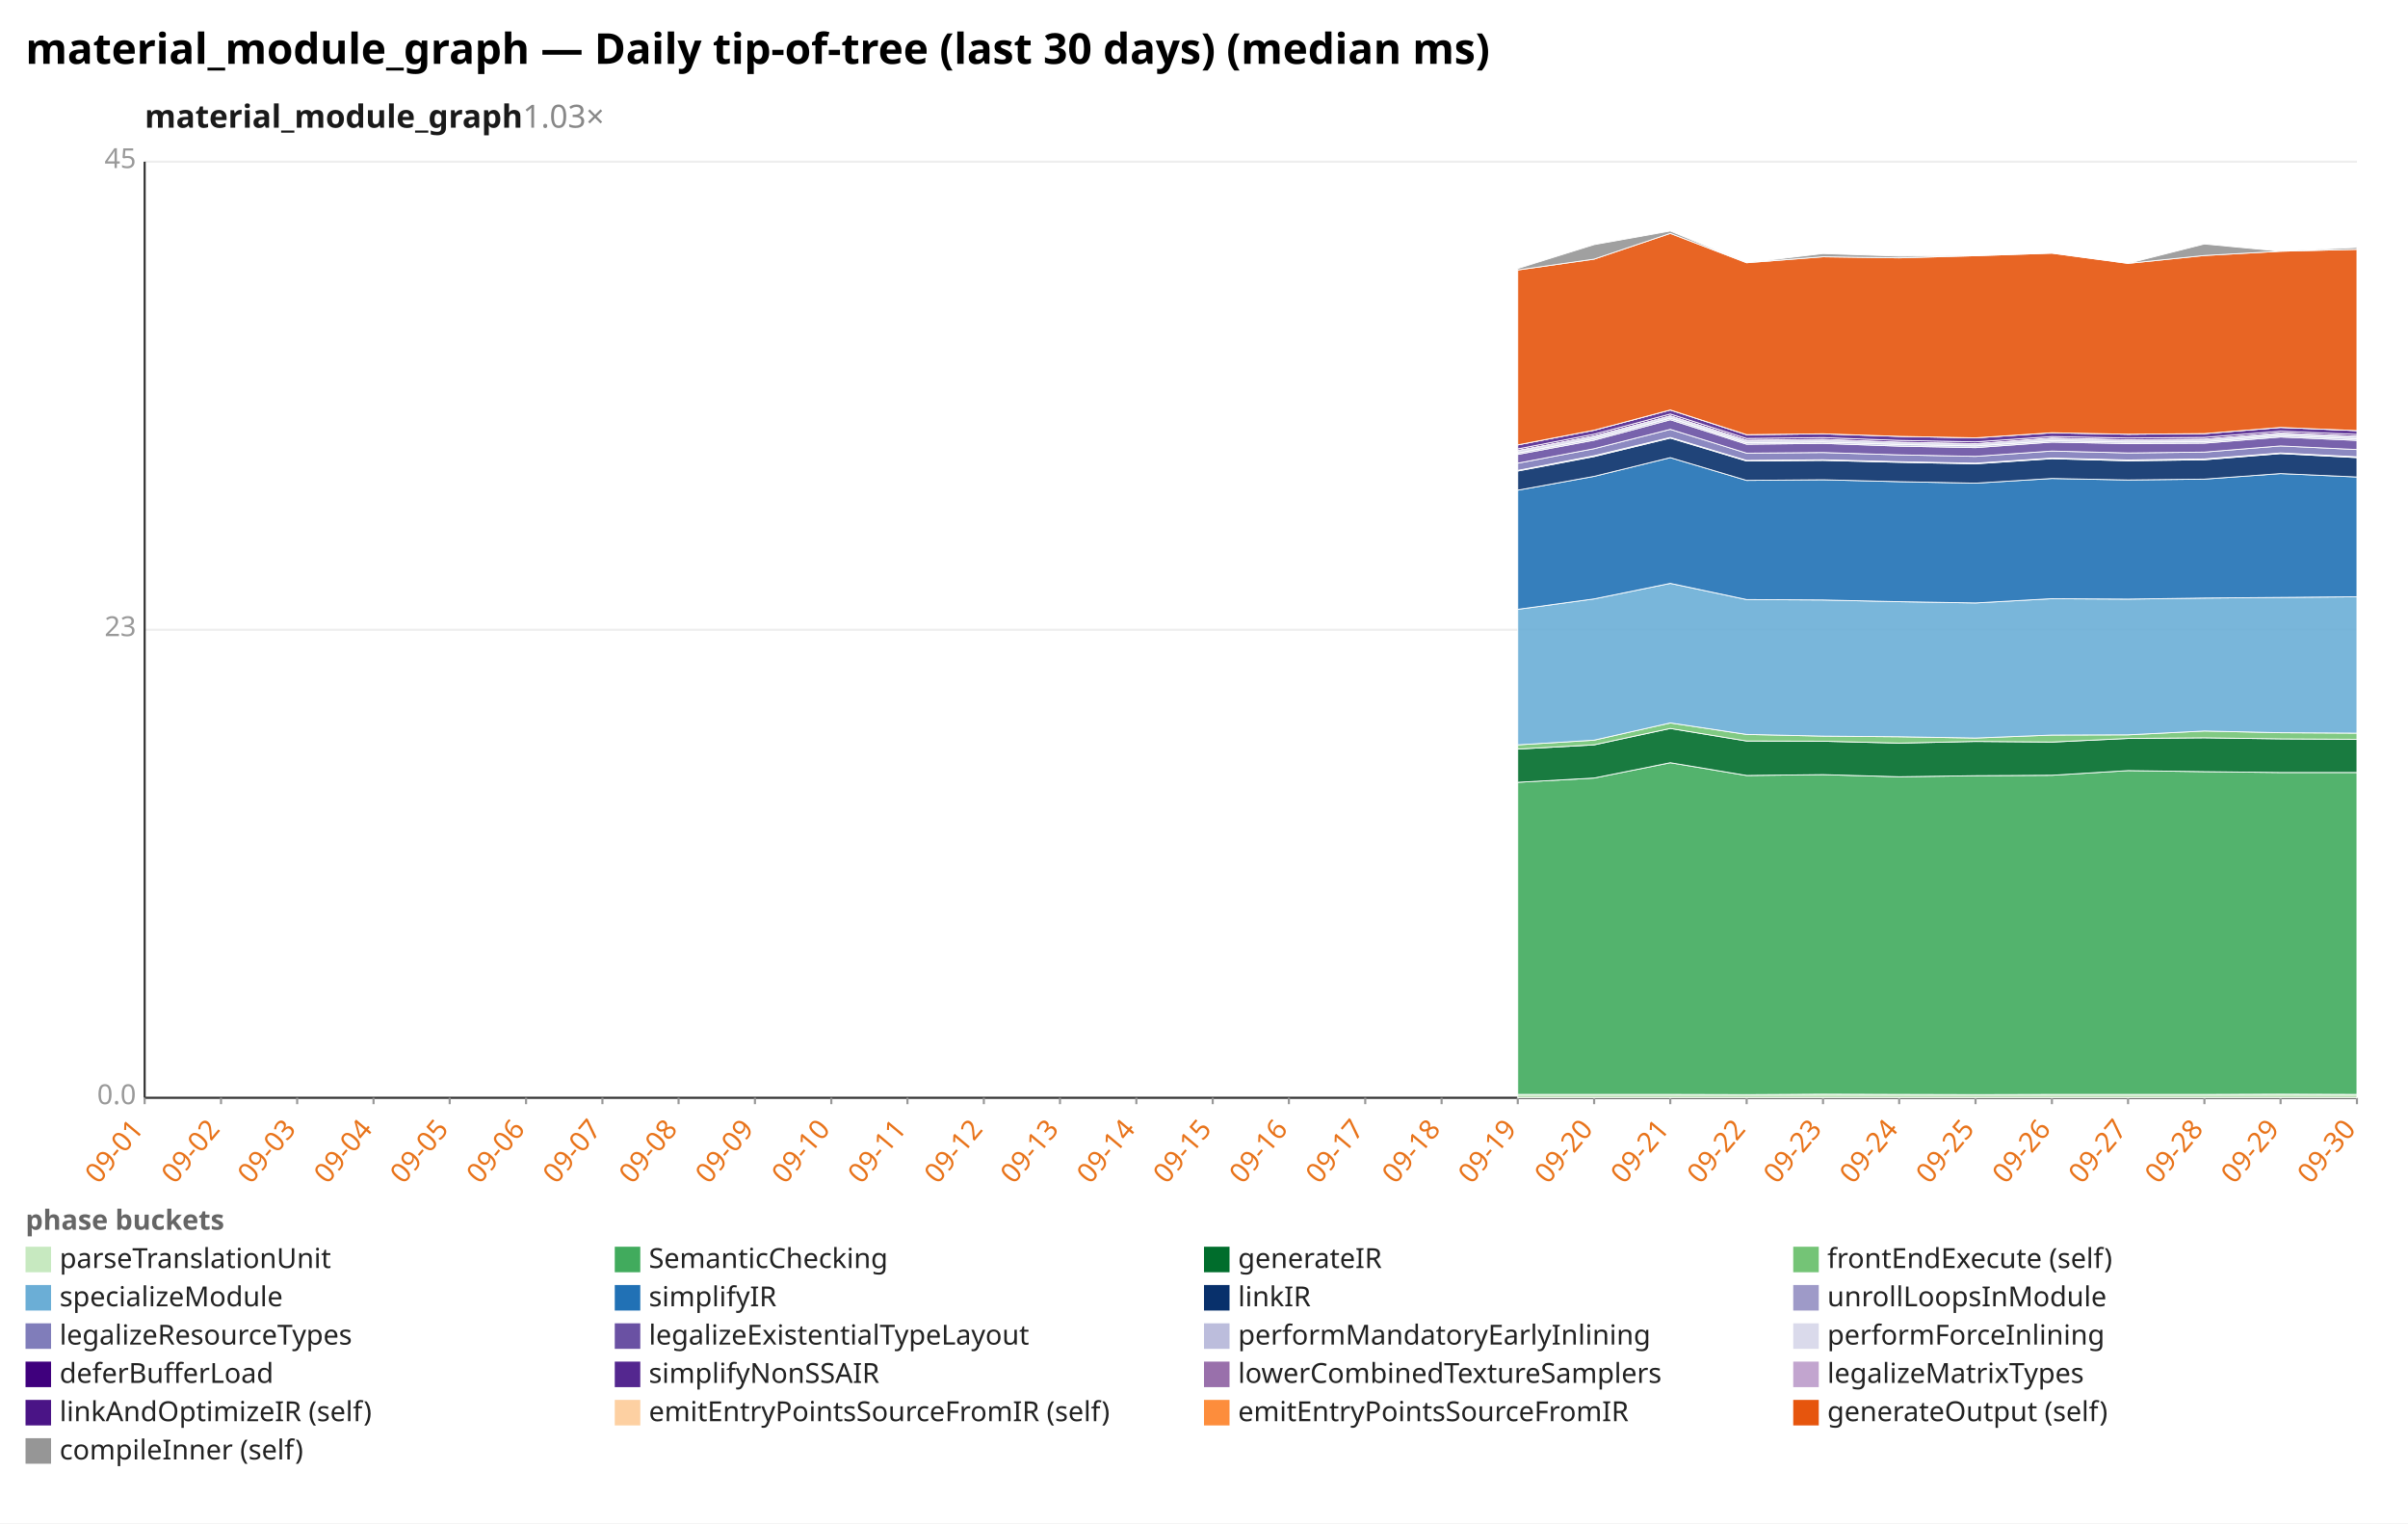
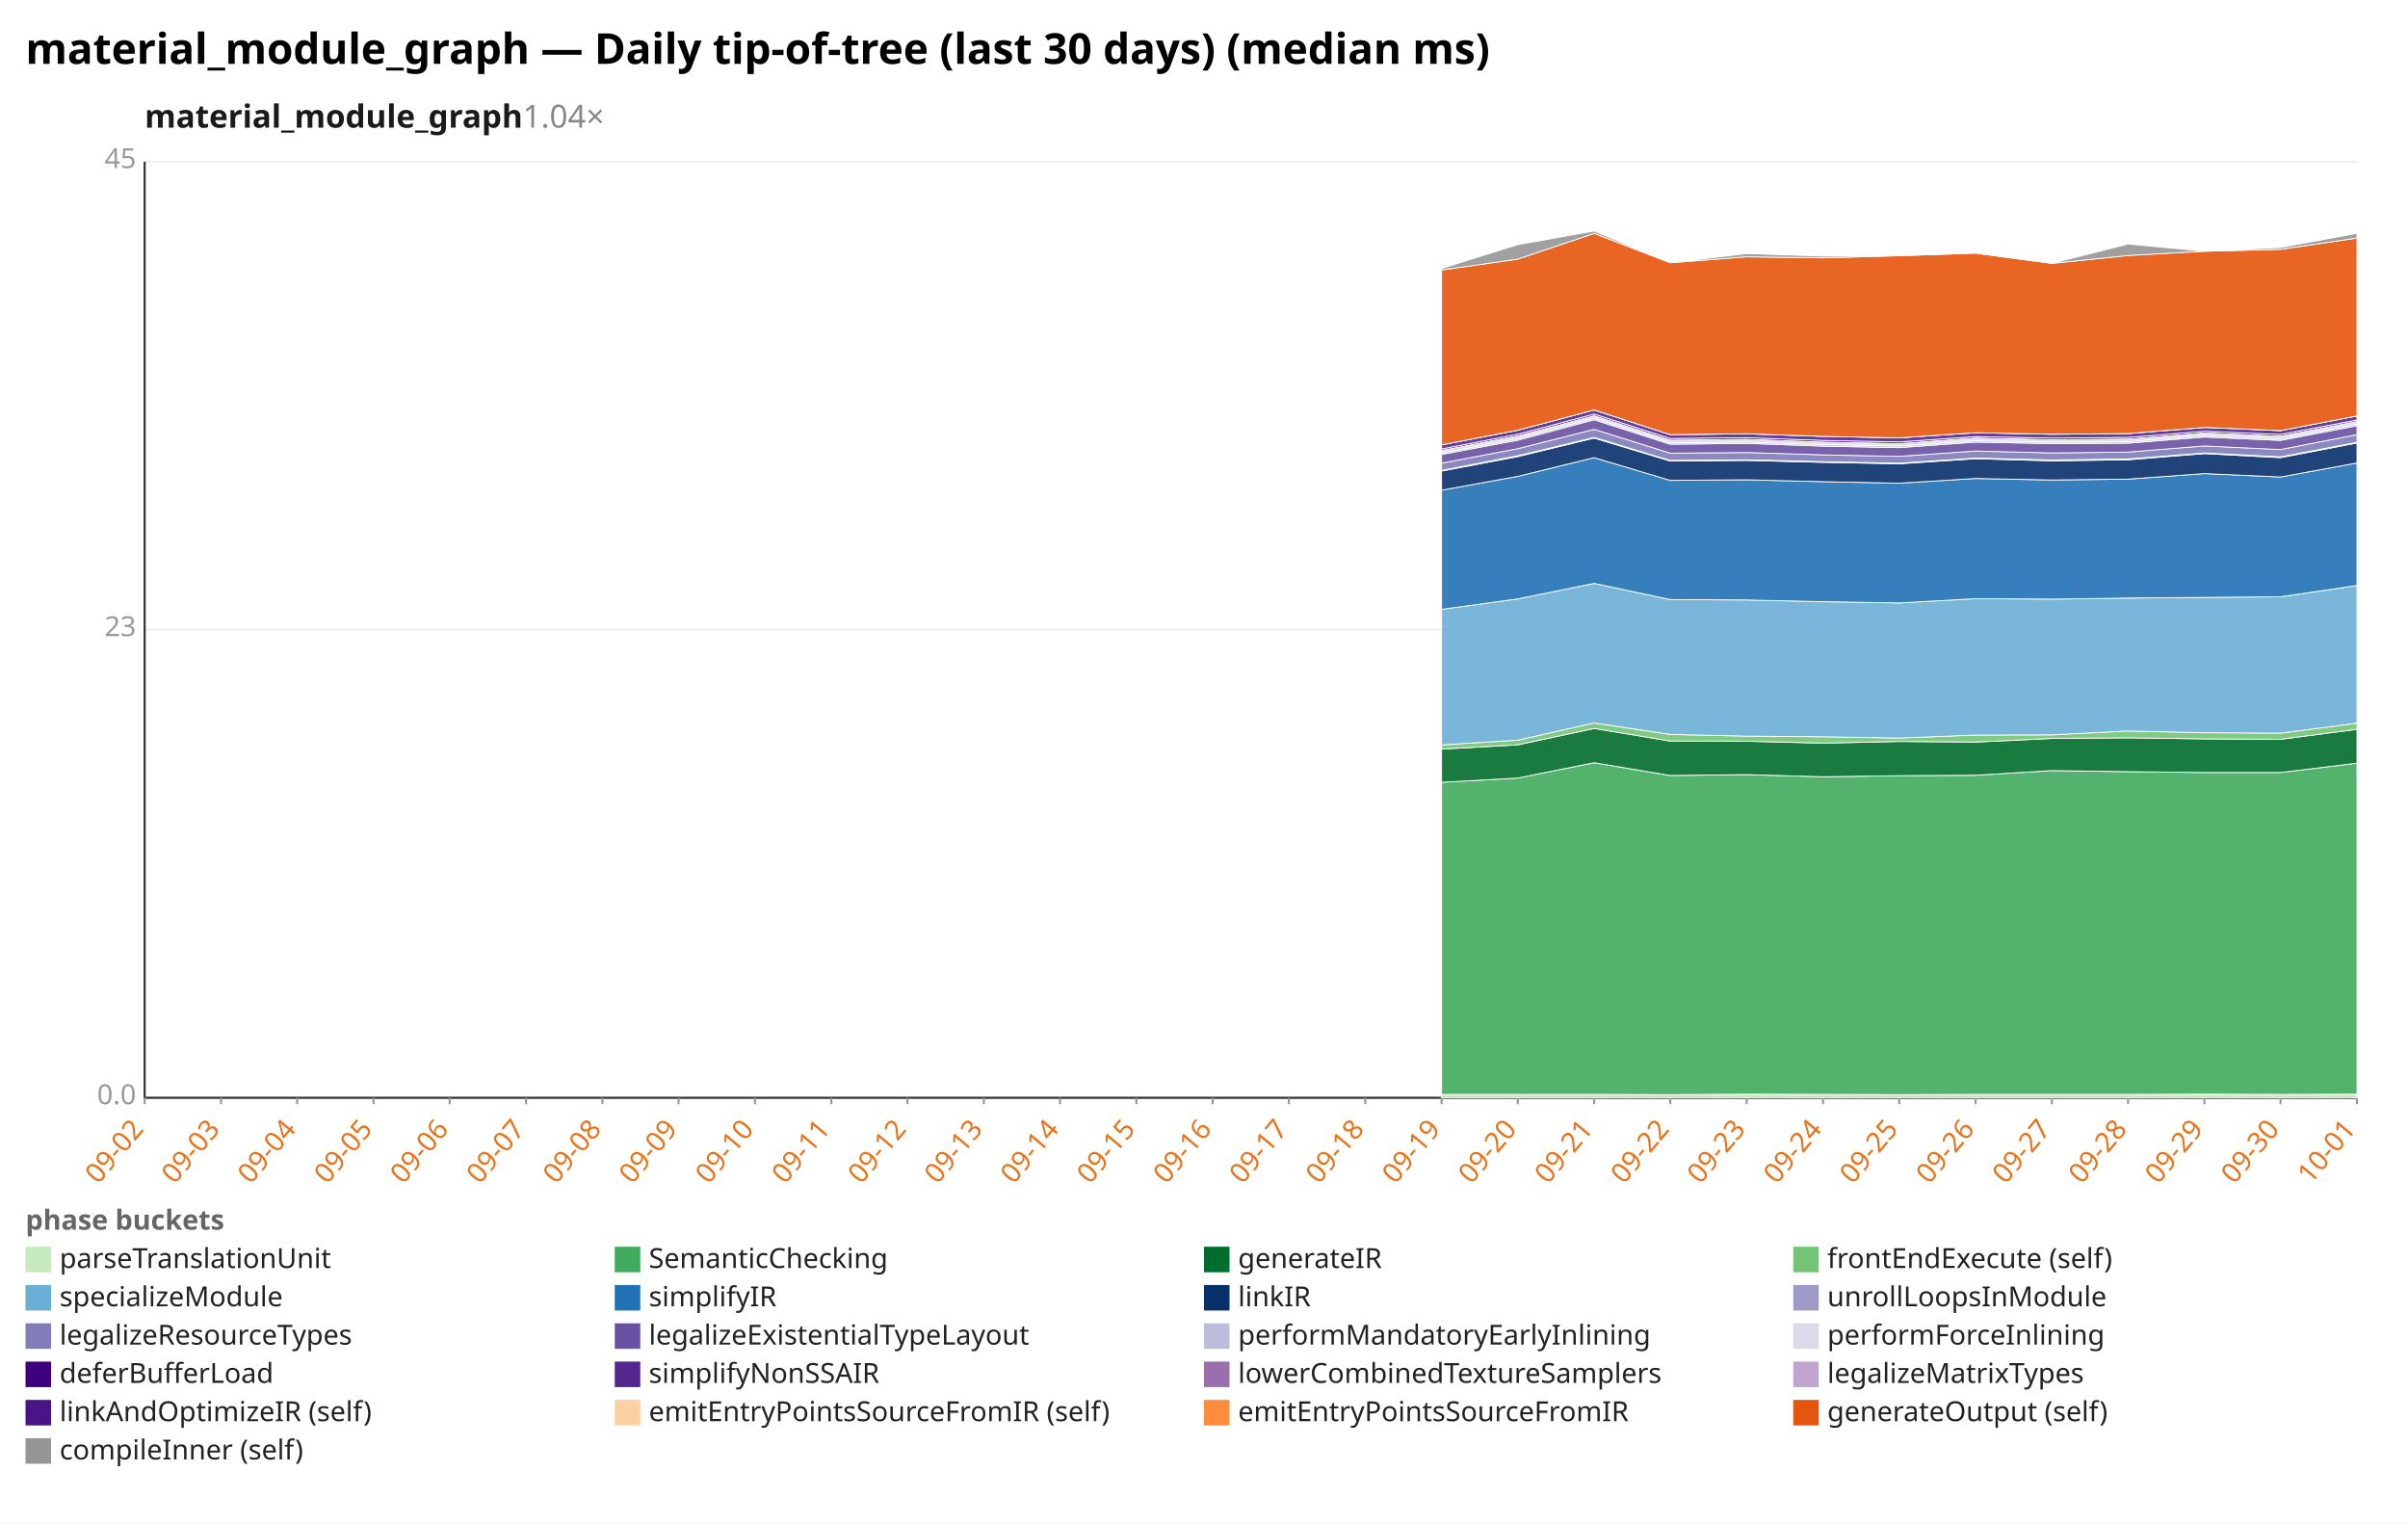
<svg xmlns="http://www.w3.org/2000/svg" width="1132" height="716" viewBox="0 0 1132 716" preserveAspectRatio="xMidYMid meet" font-family="sans-serif" font-size="13">
  <rect width="1132" height="716" fill="white" />
  <text x="12" y="30" font-size="20" font-weight="bold">material_module_graph — Daily tip-of-tree (last 30 days) (median ms)</text>
-   <text x="68" y="60" font-size="15" font-weight="600" fill="#1a1a1a">material_module_graph<tspan fill="#888" font-weight="400" text-decoration="none">  1.03×</tspan>
+   <text x="68" y="60" font-size="15" font-weight="600" fill="#1a1a1a">material_module_graph<tspan fill="#888" font-weight="400" text-decoration="none">  1.04×</tspan>
  </text>
  <line x1="68.0" y1="516.0" x2="1108.0" y2="516.0" stroke="#eee" />
  <text x="64.0" y="519.0" text-anchor="end" fill="#999">0.0</text>
  <line x1="68.0" y1="296.0" x2="1108.0" y2="296.0" stroke="#eee" />
  <text x="64.0" y="299.0" text-anchor="end" fill="#999">23</text>
  <line x1="68.0" y1="76.0" x2="1108.0" y2="76.0" stroke="#eee" />
  <text x="64.0" y="79.0" text-anchor="end" fill="#999">45</text>
  <line x1="68.0" y1="76.0" x2="68.0" y2="516.0" stroke="#333" />
  <line x1="68.0" y1="516.0" x2="1108.0" y2="516.0" stroke="#333" />
  <line x1="68.0" y1="516.0" x2="68.0" y2="519.0" stroke="#999" />
-   <text x="68.0" y="531.0" text-anchor="end" fill="#e8731a" transform="rotate(-50 68.0 531.0)">09-01</text>
+   <text x="68.0" y="531.0" text-anchor="end" fill="#e8731a" transform="rotate(-50 68.0 531.0)">09-02</text>
  <line x1="103.9" y1="516.0" x2="103.9" y2="519.0" stroke="#999" />
-   <text x="103.9" y="531.0" text-anchor="end" fill="#e8731a" transform="rotate(-50 103.9 531.0)">09-02</text>
+   <text x="103.9" y="531.0" text-anchor="end" fill="#e8731a" transform="rotate(-50 103.9 531.0)">09-03</text>
  <line x1="139.7" y1="516.0" x2="139.7" y2="519.0" stroke="#999" />
-   <text x="139.7" y="531.0" text-anchor="end" fill="#e8731a" transform="rotate(-50 139.7 531.0)">09-03</text>
+   <text x="139.7" y="531.0" text-anchor="end" fill="#e8731a" transform="rotate(-50 139.7 531.0)">09-04</text>
  <line x1="175.6" y1="516.0" x2="175.6" y2="519.0" stroke="#999" />
-   <text x="175.6" y="531.0" text-anchor="end" fill="#e8731a" transform="rotate(-50 175.6 531.0)">09-04</text>
+   <text x="175.6" y="531.0" text-anchor="end" fill="#e8731a" transform="rotate(-50 175.6 531.0)">09-05</text>
  <line x1="211.4" y1="516.0" x2="211.4" y2="519.0" stroke="#999" />
-   <text x="211.4" y="531.0" text-anchor="end" fill="#e8731a" transform="rotate(-50 211.4 531.0)">09-05</text>
+   <text x="211.4" y="531.0" text-anchor="end" fill="#e8731a" transform="rotate(-50 211.4 531.0)">09-06</text>
  <line x1="247.3" y1="516.0" x2="247.3" y2="519.0" stroke="#999" />
-   <text x="247.3" y="531.0" text-anchor="end" fill="#e8731a" transform="rotate(-50 247.3 531.0)">09-06</text>
+   <text x="247.3" y="531.0" text-anchor="end" fill="#e8731a" transform="rotate(-50 247.3 531.0)">09-07</text>
  <line x1="283.2" y1="516.0" x2="283.2" y2="519.0" stroke="#999" />
-   <text x="283.2" y="531.0" text-anchor="end" fill="#e8731a" transform="rotate(-50 283.2 531.0)">09-07</text>
+   <text x="283.2" y="531.0" text-anchor="end" fill="#e8731a" transform="rotate(-50 283.2 531.0)">09-08</text>
  <line x1="319.0" y1="516.0" x2="319.0" y2="519.0" stroke="#999" />
-   <text x="319.0" y="531.0" text-anchor="end" fill="#e8731a" transform="rotate(-50 319.0 531.0)">09-08</text>
+   <text x="319.0" y="531.0" text-anchor="end" fill="#e8731a" transform="rotate(-50 319.0 531.0)">09-09</text>
  <line x1="354.9" y1="516.0" x2="354.9" y2="519.0" stroke="#999" />
-   <text x="354.9" y="531.0" text-anchor="end" fill="#e8731a" transform="rotate(-50 354.9 531.0)">09-09</text>
+   <text x="354.9" y="531.0" text-anchor="end" fill="#e8731a" transform="rotate(-50 354.9 531.0)">09-10</text>
  <line x1="390.8" y1="516.0" x2="390.8" y2="519.0" stroke="#999" />
-   <text x="390.8" y="531.0" text-anchor="end" fill="#e8731a" transform="rotate(-50 390.8 531.0)">09-10</text>
+   <text x="390.8" y="531.0" text-anchor="end" fill="#e8731a" transform="rotate(-50 390.8 531.0)">09-11</text>
  <line x1="426.6" y1="516.0" x2="426.6" y2="519.0" stroke="#999" />
-   <text x="426.6" y="531.0" text-anchor="end" fill="#e8731a" transform="rotate(-50 426.6 531.0)">09-11</text>
+   <text x="426.6" y="531.0" text-anchor="end" fill="#e8731a" transform="rotate(-50 426.6 531.0)">09-12</text>
  <line x1="462.5" y1="516.0" x2="462.5" y2="519.0" stroke="#999" />
-   <text x="462.5" y="531.0" text-anchor="end" fill="#e8731a" transform="rotate(-50 462.5 531.0)">09-12</text>
+   <text x="462.5" y="531.0" text-anchor="end" fill="#e8731a" transform="rotate(-50 462.5 531.0)">09-13</text>
  <line x1="498.3" y1="516.0" x2="498.3" y2="519.0" stroke="#999" />
-   <text x="498.3" y="531.0" text-anchor="end" fill="#e8731a" transform="rotate(-50 498.3 531.0)">09-13</text>
+   <text x="498.3" y="531.0" text-anchor="end" fill="#e8731a" transform="rotate(-50 498.3 531.0)">09-14</text>
  <line x1="534.2" y1="516.0" x2="534.2" y2="519.0" stroke="#999" />
-   <text x="534.2" y="531.0" text-anchor="end" fill="#e8731a" transform="rotate(-50 534.2 531.0)">09-14</text>
+   <text x="534.2" y="531.0" text-anchor="end" fill="#e8731a" transform="rotate(-50 534.2 531.0)">09-15</text>
  <line x1="570.1" y1="516.0" x2="570.1" y2="519.0" stroke="#999" />
-   <text x="570.1" y="531.0" text-anchor="end" fill="#e8731a" transform="rotate(-50 570.1 531.0)">09-15</text>
+   <text x="570.1" y="531.0" text-anchor="end" fill="#e8731a" transform="rotate(-50 570.1 531.0)">09-16</text>
  <line x1="605.9" y1="516.0" x2="605.9" y2="519.0" stroke="#999" />
-   <text x="605.9" y="531.0" text-anchor="end" fill="#e8731a" transform="rotate(-50 605.9 531.0)">09-16</text>
+   <text x="605.9" y="531.0" text-anchor="end" fill="#e8731a" transform="rotate(-50 605.9 531.0)">09-17</text>
  <line x1="641.8" y1="516.0" x2="641.8" y2="519.0" stroke="#999" />
-   <text x="641.8" y="531.0" text-anchor="end" fill="#e8731a" transform="rotate(-50 641.8 531.0)">09-17</text>
+   <text x="641.8" y="531.0" text-anchor="end" fill="#e8731a" transform="rotate(-50 641.8 531.0)">09-18</text>
  <line x1="677.7" y1="516.0" x2="677.7" y2="519.0" stroke="#999" />
-   <text x="677.7" y="531.0" text-anchor="end" fill="#e8731a" transform="rotate(-50 677.7 531.0)">09-18</text>
+   <text x="677.7" y="531.0" text-anchor="end" fill="#e8731a" transform="rotate(-50 677.7 531.0)">09-19</text>
  <line x1="713.5" y1="516.0" x2="713.5" y2="519.0" stroke="#999" />
-   <text x="713.5" y="531.0" text-anchor="end" fill="#e8731a" transform="rotate(-50 713.5 531.0)">09-19</text>
+   <text x="713.5" y="531.0" text-anchor="end" fill="#e8731a" transform="rotate(-50 713.5 531.0)">09-20</text>
  <line x1="749.4" y1="516.0" x2="749.4" y2="519.0" stroke="#999" />
-   <text x="749.4" y="531.0" text-anchor="end" fill="#e8731a" transform="rotate(-50 749.4 531.0)">09-20</text>
+   <text x="749.4" y="531.0" text-anchor="end" fill="#e8731a" transform="rotate(-50 749.4 531.0)">09-21</text>
  <line x1="785.2" y1="516.0" x2="785.2" y2="519.0" stroke="#999" />
-   <text x="785.2" y="531.0" text-anchor="end" fill="#e8731a" transform="rotate(-50 785.2 531.0)">09-21</text>
+   <text x="785.2" y="531.0" text-anchor="end" fill="#e8731a" transform="rotate(-50 785.2 531.0)">09-22</text>
  <line x1="821.1" y1="516.0" x2="821.1" y2="519.0" stroke="#999" />
-   <text x="821.1" y="531.0" text-anchor="end" fill="#e8731a" transform="rotate(-50 821.1 531.0)">09-22</text>
+   <text x="821.1" y="531.0" text-anchor="end" fill="#e8731a" transform="rotate(-50 821.1 531.0)">09-23</text>
  <line x1="857.0" y1="516.0" x2="857.0" y2="519.0" stroke="#999" />
-   <text x="857.0" y="531.0" text-anchor="end" fill="#e8731a" transform="rotate(-50 857.0 531.0)">09-23</text>
+   <text x="857.0" y="531.0" text-anchor="end" fill="#e8731a" transform="rotate(-50 857.0 531.0)">09-24</text>
  <line x1="892.8" y1="516.0" x2="892.8" y2="519.0" stroke="#999" />
-   <text x="892.8" y="531.0" text-anchor="end" fill="#e8731a" transform="rotate(-50 892.8 531.0)">09-24</text>
+   <text x="892.8" y="531.0" text-anchor="end" fill="#e8731a" transform="rotate(-50 892.8 531.0)">09-25</text>
  <line x1="928.7" y1="516.0" x2="928.7" y2="519.0" stroke="#999" />
-   <text x="928.7" y="531.0" text-anchor="end" fill="#e8731a" transform="rotate(-50 928.7 531.0)">09-25</text>
+   <text x="928.7" y="531.0" text-anchor="end" fill="#e8731a" transform="rotate(-50 928.7 531.0)">09-26</text>
  <line x1="964.6" y1="516.0" x2="964.6" y2="519.0" stroke="#999" />
-   <text x="964.6" y="531.0" text-anchor="end" fill="#e8731a" transform="rotate(-50 964.6 531.0)">09-26</text>
+   <text x="964.6" y="531.0" text-anchor="end" fill="#e8731a" transform="rotate(-50 964.6 531.0)">09-27</text>
  <line x1="1000.4" y1="516.0" x2="1000.4" y2="519.0" stroke="#999" />
-   <text x="1000.4" y="531.0" text-anchor="end" fill="#e8731a" transform="rotate(-50 1000.4 531.0)">09-27</text>
+   <text x="1000.4" y="531.0" text-anchor="end" fill="#e8731a" transform="rotate(-50 1000.4 531.0)">09-28</text>
  <line x1="1036.3" y1="516.0" x2="1036.3" y2="519.0" stroke="#999" />
-   <text x="1036.3" y="531.0" text-anchor="end" fill="#e8731a" transform="rotate(-50 1036.3 531.0)">09-28</text>
+   <text x="1036.3" y="531.0" text-anchor="end" fill="#e8731a" transform="rotate(-50 1036.3 531.0)">09-29</text>
  <line x1="1072.1" y1="516.0" x2="1072.1" y2="519.0" stroke="#999" />
-   <text x="1072.1" y="531.0" text-anchor="end" fill="#e8731a" transform="rotate(-50 1072.1 531.0)">09-29</text>
+   <text x="1072.1" y="531.0" text-anchor="end" fill="#e8731a" transform="rotate(-50 1072.1 531.0)">09-30</text>
  <line x1="1108.0" y1="516.0" x2="1108.0" y2="519.0" stroke="#999" />
-   <text x="1108.0" y="531.0" text-anchor="end" fill="#e8731a" transform="rotate(-50 1108.0 531.0)">09-30</text>
-   <polygon points="713.5,514.4 749.4,514.4 785.2,514.4 821.1,514.5 857.0,514.3 892.8,514.4 928.7,514.5 964.6,514.4 1000.4,514.4 1036.3,514.4 1072.1,514.3 1108.0,514.4 1108.0,516.0 1072.1,516.0 1036.3,516.0 1000.4,516.0 964.6,516.0 928.7,516.0 892.8,516.0 857.0,516.0 821.1,516.0 785.2,516.0 749.4,516.0 713.5,516.0" fill="#c7e9c0" fill-opacity="0.9" stroke="#fff" stroke-width="0.4" />
-   <polygon points="713.5,367.7 749.4,365.7 785.2,358.5 821.1,364.5 857.0,364.1 892.8,365.1 928.7,364.6 964.6,364.4 1000.4,362.2 1036.3,362.7 1072.1,363.1 1108.0,363.1 1108.0,514.4 1072.1,514.3 1036.3,514.4 1000.4,514.4 964.6,514.4 928.7,514.5 892.8,514.4 857.0,514.3 821.1,514.5 785.2,514.4 749.4,514.4 713.5,514.4" fill="#41ab5d" fill-opacity="0.9" stroke="#fff" stroke-width="0.4" />
-   <polygon points="713.5,352.1 749.4,350.1 785.2,342.4 821.1,348.3 857.0,348.4 892.8,349.3 928.7,348.5 964.6,348.8 1000.4,347.1 1036.3,346.8 1072.1,347.3 1108.0,347.5 1108.0,363.1 1072.1,363.1 1036.3,362.7 1000.4,362.2 964.6,364.4 928.7,364.6 892.8,365.1 857.0,364.1 821.1,364.5 785.2,358.5 749.4,365.7 713.5,367.7" fill="#006d2c" fill-opacity="0.9" stroke="#fff" stroke-width="0.4" />
-   <polygon points="713.5,350.1 749.4,347.9 785.2,339.8 821.1,345.2 857.0,346.0 892.8,346.3 928.7,346.9 964.6,345.5 1000.4,345.4 1036.3,343.6 1072.1,344.4 1108.0,344.6 1108.0,347.5 1072.1,347.3 1036.3,346.8 1000.4,347.1 964.6,348.8 928.7,348.5 892.8,349.3 857.0,348.4 821.1,348.3 785.2,342.4 749.4,350.1 713.5,352.1" fill="#74c476" fill-opacity="0.9" stroke="#fff" stroke-width="0.4" />
-   <polygon points="713.5,286.4 749.4,281.5 785.2,274.2 821.1,281.8 857.0,282.0 892.8,282.8 928.7,283.4 964.6,281.4 1000.4,281.6 1036.3,281.1 1072.1,280.8 1108.0,280.5 1108.0,344.6 1072.1,344.4 1036.3,343.6 1000.4,345.4 964.6,345.5 928.7,346.9 892.8,346.3 857.0,346.0 821.1,345.2 785.2,339.8 749.4,347.9 713.5,350.1" fill="#6baed6" fill-opacity="0.9" stroke="#fff" stroke-width="0.4" />
-   <polygon points="713.5,230.4 749.4,223.9 785.2,215.1 821.1,225.8 857.0,225.5 892.8,226.4 928.7,227.1 964.6,224.9 1000.4,225.6 1036.3,225.2 1072.1,222.6 1108.0,224.2 1108.0,280.5 1072.1,280.8 1036.3,281.1 1000.4,281.6 964.6,281.4 928.7,283.4 892.8,282.8 857.0,282.0 821.1,281.8 785.2,274.2 749.4,281.5 713.5,286.4" fill="#2171b5" fill-opacity="0.9" stroke="#fff" stroke-width="0.4" />
-   <polygon points="713.5,221.4 749.4,214.6 785.2,205.9 821.1,216.7 857.0,216.4 892.8,217.3 928.7,218.0 964.6,215.6 1000.4,216.6 1036.3,216.1 1072.1,213.2 1108.0,215.1 1108.0,224.2 1072.1,222.6 1036.3,225.2 1000.4,225.6 964.6,224.9 928.7,227.1 892.8,226.4 857.0,225.5 821.1,225.8 785.2,215.1 749.4,223.9 713.5,230.4" fill="#08306b" fill-opacity="0.9" stroke="#fff" stroke-width="0.4" />
-   <polygon points="713.5,221.1 749.4,214.2 785.2,205.6 821.1,216.4 857.0,216.1 892.8,217.0 928.7,217.7 964.6,215.3 1000.4,216.2 1036.3,215.7 1072.1,212.9 1108.0,214.7 1108.0,215.1 1072.1,213.2 1036.3,216.1 1000.4,216.6 964.6,215.6 928.7,218.0 892.8,217.3 857.0,216.4 821.1,216.7 785.2,205.9 749.4,214.6 713.5,221.4" fill="#9e9ac8" fill-opacity="0.9" stroke="#fff" stroke-width="0.4" />
-   <polygon points="713.5,217.7 749.4,210.9 785.2,201.8 821.1,213.0 857.0,212.7 892.8,213.8 928.7,214.5 964.6,212.0 1000.4,212.9 1036.3,212.5 1072.1,209.6 1108.0,211.3 1108.0,214.7 1072.1,212.9 1036.3,215.7 1000.4,216.2 964.6,215.3 928.7,217.7 892.8,217.0 857.0,216.1 821.1,216.4 785.2,205.6 749.4,214.2 713.5,221.1" fill="#807dba" fill-opacity="0.9" stroke="#fff" stroke-width="0.4" />
-   <polygon points="713.5,213.6 749.4,206.9 785.2,197.3 821.1,208.8 857.0,208.4 892.8,209.7 928.7,210.4 964.6,207.8 1000.4,208.5 1036.3,208.3 1072.1,205.4 1108.0,207.0 1108.0,211.3 1072.1,209.6 1036.3,212.5 1000.4,212.9 964.6,212.0 928.7,214.5 892.8,213.8 857.0,212.7 821.1,213.0 785.2,201.8 749.4,210.9 713.5,217.7" fill="#6a51a3" fill-opacity="0.9" stroke="#fff" stroke-width="0.4" />
-   <polygon points="713.5,212.9 749.4,206.1 785.2,196.5 821.1,208.1 857.0,207.7 892.8,208.9 928.7,209.6 964.6,207.1 1000.4,207.8 1036.3,207.6 1072.1,204.6 1108.0,206.2 1108.0,207.0 1072.1,205.4 1036.3,208.3 1000.4,208.5 964.6,207.8 928.7,210.4 892.8,209.7 857.0,208.4 821.1,208.8 785.2,197.3 749.4,206.9 713.5,213.6" fill="#bcbddc" fill-opacity="0.9" stroke="#fff" stroke-width="0.4" />
-   <polygon points="713.5,211.7 749.4,204.9 785.2,195.4 821.1,206.9 857.0,206.5 892.8,207.8 928.7,208.5 964.6,205.9 1000.4,206.7 1036.3,206.4 1072.1,203.5 1108.0,205.0 1108.0,206.2 1072.1,204.6 1036.3,207.6 1000.4,207.8 964.6,207.1 928.7,209.6 892.8,208.9 857.0,207.7 821.1,208.1 785.2,196.5 749.4,206.1 713.5,212.9" fill="#dadaeb" fill-opacity="0.9" stroke="#fff" stroke-width="0.4" />
-   <polygon points="713.5,211.0 749.4,204.1 785.2,194.6 821.1,206.1 857.0,205.7 892.8,207.0 928.7,207.7 964.6,205.2 1000.4,205.9 1036.3,205.6 1072.1,202.7 1108.0,204.2 1108.0,205.0 1072.1,203.5 1036.3,206.4 1000.4,206.7 964.6,205.9 928.7,208.5 892.8,207.8 857.0,206.5 821.1,206.9 785.2,195.4 749.4,204.9 713.5,211.7" fill="#3f007d" fill-opacity="0.9" stroke="#fff" stroke-width="0.4" />
-   <polygon points="713.5,209.1 749.4,202.2 785.2,192.7 821.1,204.3 857.0,203.9 892.8,205.1 928.7,205.8 964.6,203.4 1000.4,204.1 1036.3,203.8 1072.1,200.9 1108.0,202.4 1108.0,204.2 1072.1,202.7 1036.3,205.6 1000.4,205.9 964.6,205.2 928.7,207.7 892.8,207.0 857.0,205.7 821.1,206.1 785.2,194.6 749.4,204.1 713.5,211.0" fill="#54278f" fill-opacity="0.9" stroke="#fff" stroke-width="0.4" />
-   <polygon points="713.5,209.1 749.4,202.2 785.2,192.7 821.1,204.3 857.0,203.9 892.8,205.1 928.7,205.8 964.6,203.4 1000.4,204.1 1036.3,203.8 1072.1,200.9 1108.0,202.4 1108.0,202.4 1072.1,200.9 1036.3,203.8 1000.4,204.1 964.6,203.4 928.7,205.8 892.8,205.1 857.0,203.9 821.1,204.3 785.2,192.7 749.4,202.2 713.5,209.1" fill="#c2a5cf" fill-opacity="0.9" stroke="#fff" stroke-width="0.4" />
-   <polygon points="713.5,126.9 749.4,121.8 785.2,109.7 821.1,123.5 857.0,120.7 892.8,121.2 928.7,120.2 964.6,119.0 1000.4,123.8 1036.3,120.1 1072.1,118.1 1108.0,117.2 1108.0,202.4 1072.1,200.9 1036.3,203.8 1000.4,204.1 964.6,203.4 928.7,205.8 892.8,205.1 857.0,203.9 821.1,204.3 785.2,192.7 749.4,202.2 713.5,209.1" fill="#e6550d" fill-opacity="0.9" stroke="#fff" stroke-width="0.4" />
-   <polygon points="713.5,126.2 749.4,115.0 785.2,108.6 821.1,123.5 857.0,119.2 892.8,120.4 928.7,120.2 964.6,119.0 1000.4,123.8 1036.3,114.7 1072.1,118.1 1108.0,116.3 1108.0,117.2 1072.1,118.1 1036.3,120.1 1000.4,123.8 964.6,119.0 928.7,120.2 892.8,121.2 857.0,120.7 821.1,123.5 785.2,109.7 749.4,121.8 713.5,126.9" fill="#969696" fill-opacity="0.9" stroke="#fff" stroke-width="0.4" />
+   <text x="1108.0" y="531.0" text-anchor="end" fill="#e8731a" transform="rotate(-50 1108.0 531.0)">10-01</text>
+   <polygon points="677.7,514.4 713.5,514.4 749.4,514.4 785.2,514.5 821.1,514.3 857.0,514.4 892.8,514.5 928.7,514.4 964.6,514.4 1000.4,514.4 1036.3,514.3 1072.1,514.4 1108.0,514.3 1108.0,516.0 1072.1,516.0 1036.3,516.0 1000.4,516.0 964.6,516.0 928.7,516.0 892.8,516.0 857.0,516.0 821.1,516.0 785.2,516.0 749.4,516.0 713.5,516.0 677.7,516.0" fill="#c7e9c0" fill-opacity="0.9" stroke="#fff" stroke-width="0.4" />
+   <polygon points="677.7,367.7 713.5,365.7 749.4,358.5 785.2,364.5 821.1,364.1 857.0,365.1 892.8,364.6 928.7,364.4 964.6,362.2 1000.4,362.7 1036.3,363.1 1072.1,363.1 1108.0,358.7 1108.0,514.3 1072.1,514.4 1036.3,514.3 1000.4,514.4 964.6,514.4 928.7,514.4 892.8,514.5 857.0,514.4 821.1,514.3 785.2,514.5 749.4,514.4 713.5,514.4 677.7,514.4" fill="#41ab5d" fill-opacity="0.9" stroke="#fff" stroke-width="0.4" />
+   <polygon points="677.7,352.1 713.5,350.1 749.4,342.4 785.2,348.3 821.1,348.4 857.0,349.3 892.8,348.5 928.7,348.8 964.6,347.1 1000.4,346.8 1036.3,347.3 1072.1,347.5 1108.0,342.8 1108.0,358.7 1072.1,363.1 1036.3,363.1 1000.4,362.7 964.6,362.2 928.7,364.4 892.8,364.6 857.0,365.1 821.1,364.1 785.2,364.5 749.4,358.5 713.5,365.7 677.7,367.7" fill="#006d2c" fill-opacity="0.9" stroke="#fff" stroke-width="0.4" />
+   <polygon points="677.7,350.1 713.5,347.9 749.4,339.8 785.2,345.2 821.1,346.0 857.0,346.3 892.8,346.9 928.7,345.5 964.6,345.4 1000.4,343.6 1036.3,344.4 1072.1,344.6 1108.0,339.9 1108.0,342.8 1072.1,347.5 1036.3,347.3 1000.4,346.8 964.6,347.1 928.7,348.8 892.8,348.5 857.0,349.3 821.1,348.4 785.2,348.3 749.4,342.4 713.5,350.1 677.7,352.1" fill="#74c476" fill-opacity="0.9" stroke="#fff" stroke-width="0.4" />
+   <polygon points="677.7,286.4 713.5,281.5 749.4,274.2 785.2,281.8 821.1,282.0 857.0,282.8 892.8,283.4 928.7,281.4 964.6,281.6 1000.4,281.1 1036.3,280.8 1072.1,280.5 1108.0,275.2 1108.0,339.9 1072.1,344.6 1036.3,344.4 1000.4,343.6 964.6,345.4 928.7,345.5 892.8,346.9 857.0,346.3 821.1,346.0 785.2,345.2 749.4,339.8 713.5,347.9 677.7,350.1" fill="#6baed6" fill-opacity="0.9" stroke="#fff" stroke-width="0.4" />
+   <polygon points="677.7,230.4 713.5,223.9 749.4,215.1 785.2,225.8 821.1,225.5 857.0,226.4 892.8,227.1 928.7,224.9 964.6,225.6 1000.4,225.2 1036.3,222.6 1072.1,224.2 1108.0,217.6 1108.0,275.2 1072.1,280.5 1036.3,280.8 1000.4,281.1 964.6,281.6 928.7,281.4 892.8,283.4 857.0,282.8 821.1,282.0 785.2,281.8 749.4,274.2 713.5,281.5 677.7,286.4" fill="#2171b5" fill-opacity="0.9" stroke="#fff" stroke-width="0.4" />
+   <polygon points="677.7,221.4 713.5,214.6 749.4,205.9 785.2,216.7 821.1,216.4 857.0,217.3 892.8,218.0 928.7,215.6 964.6,216.6 1000.4,216.1 1036.3,213.2 1072.1,215.1 1108.0,208.2 1108.0,217.6 1072.1,224.2 1036.3,222.6 1000.4,225.2 964.6,225.6 928.7,224.9 892.8,227.1 857.0,226.4 821.1,225.5 785.2,225.8 749.4,215.1 713.5,223.9 677.7,230.4" fill="#08306b" fill-opacity="0.9" stroke="#fff" stroke-width="0.4" />
+   <polygon points="677.7,221.1 713.5,214.2 749.4,205.6 785.2,216.4 821.1,216.1 857.0,217.0 892.8,217.7 928.7,215.3 964.6,216.2 1000.4,215.7 1036.3,212.9 1072.1,214.7 1108.0,207.9 1108.0,208.2 1072.1,215.1 1036.3,213.2 1000.4,216.1 964.6,216.6 928.7,215.6 892.8,218.0 857.0,217.3 821.1,216.4 785.2,216.7 749.4,205.9 713.5,214.6 677.7,221.4" fill="#9e9ac8" fill-opacity="0.9" stroke="#fff" stroke-width="0.4" />
+   <polygon points="677.7,217.7 713.5,210.9 749.4,201.8 785.2,213.0 821.1,212.7 857.0,213.8 892.8,214.5 928.7,212.0 964.6,212.9 1000.4,212.5 1036.3,209.6 1072.1,211.3 1108.0,204.3 1108.0,207.9 1072.1,214.7 1036.3,212.9 1000.4,215.7 964.6,216.2 928.7,215.3 892.8,217.7 857.0,217.0 821.1,216.1 785.2,216.4 749.4,205.6 713.5,214.2 677.7,221.1" fill="#807dba" fill-opacity="0.9" stroke="#fff" stroke-width="0.4" />
+   <polygon points="677.7,213.6 713.5,206.9 749.4,197.3 785.2,208.8 821.1,208.4 857.0,209.7 892.8,210.4 928.7,207.8 964.6,208.5 1000.4,208.3 1036.3,205.4 1072.1,207.0 1108.0,200.1 1108.0,204.3 1072.1,211.3 1036.3,209.6 1000.4,212.5 964.6,212.9 928.7,212.0 892.8,214.5 857.0,213.8 821.1,212.7 785.2,213.0 749.4,201.8 713.5,210.9 677.7,217.7" fill="#6a51a3" fill-opacity="0.9" stroke="#fff" stroke-width="0.4" />
+   <polygon points="677.7,212.9 713.5,206.1 749.4,196.5 785.2,208.1 821.1,207.7 857.0,208.9 892.8,209.6 928.7,207.1 964.6,207.8 1000.4,207.6 1036.3,204.6 1072.1,206.2 1108.0,199.3 1108.0,200.1 1072.1,207.0 1036.3,205.4 1000.4,208.3 964.6,208.5 928.7,207.8 892.8,210.4 857.0,209.7 821.1,208.4 785.2,208.8 749.4,197.3 713.5,206.9 677.7,213.6" fill="#bcbddc" fill-opacity="0.9" stroke="#fff" stroke-width="0.4" />
+   <polygon points="677.7,211.7 713.5,204.9 749.4,195.4 785.2,206.9 821.1,206.5 857.0,207.8 892.8,208.5 928.7,205.9 964.6,206.7 1000.4,206.4 1036.3,203.5 1072.1,205.0 1108.0,198.1 1108.0,199.3 1072.1,206.2 1036.3,204.6 1000.4,207.6 964.6,207.8 928.7,207.1 892.8,209.6 857.0,208.9 821.1,207.7 785.2,208.1 749.4,196.5 713.5,206.1 677.7,212.9" fill="#dadaeb" fill-opacity="0.9" stroke="#fff" stroke-width="0.4" />
+   <polygon points="677.7,211.0 713.5,204.1 749.4,194.6 785.2,206.1 821.1,205.7 857.0,207.0 892.8,207.7 928.7,205.2 964.6,205.9 1000.4,205.6 1036.3,202.7 1072.1,204.2 1108.0,197.4 1108.0,198.1 1072.1,205.0 1036.3,203.5 1000.4,206.4 964.6,206.7 928.7,205.9 892.8,208.5 857.0,207.8 821.1,206.5 785.2,206.9 749.4,195.4 713.5,204.9 677.7,211.7" fill="#3f007d" fill-opacity="0.9" stroke="#fff" stroke-width="0.4" />
+   <polygon points="677.7,209.1 713.5,202.2 749.4,192.7 785.2,204.3 821.1,203.9 857.0,205.1 892.8,205.8 928.7,203.4 964.6,204.1 1000.4,203.8 1036.3,200.9 1072.1,202.4 1108.0,195.5 1108.0,197.4 1072.1,204.2 1036.3,202.7 1000.4,205.6 964.6,205.9 928.7,205.2 892.8,207.7 857.0,207.0 821.1,205.7 785.2,206.1 749.4,194.6 713.5,204.1 677.7,211.0" fill="#54278f" fill-opacity="0.9" stroke="#fff" stroke-width="0.4" />
+   <polygon points="677.7,209.1 713.5,202.2 749.4,192.7 785.2,204.3 821.1,203.9 857.0,205.1 892.8,205.8 928.7,203.4 964.6,204.1 1000.4,203.8 1036.3,200.9 1072.1,202.4 1108.0,195.5 1108.0,195.5 1072.1,202.4 1036.3,200.9 1000.4,203.8 964.6,204.1 928.7,203.4 892.8,205.8 857.0,205.1 821.1,203.9 785.2,204.3 749.4,192.7 713.5,202.2 677.7,209.1" fill="#c2a5cf" fill-opacity="0.9" stroke="#fff" stroke-width="0.4" />
+   <polygon points="677.7,126.9 713.5,121.8 749.4,109.7 785.2,123.5 821.1,120.7 857.0,121.2 892.8,120.2 928.7,119.0 964.6,123.8 1000.4,120.1 1036.3,118.1 1072.1,117.2 1108.0,111.9 1108.0,195.5 1072.1,202.4 1036.3,200.9 1000.4,203.8 964.6,204.1 928.7,203.4 892.8,205.8 857.0,205.1 821.1,203.9 785.2,204.3 749.4,192.7 713.5,202.2 677.7,209.1" fill="#e6550d" fill-opacity="0.9" stroke="#fff" stroke-width="0.4" />
+   <polygon points="677.7,126.2 713.5,115.0 749.4,108.6 785.2,123.5 821.1,119.2 857.0,120.4 892.8,120.2 928.7,119.0 964.6,123.8 1000.4,114.7 1036.3,118.1 1072.1,116.3 1108.0,109.7 1108.0,111.9 1072.1,117.2 1036.3,118.1 1000.4,120.1 964.6,123.8 928.7,119.0 892.8,120.2 857.0,121.2 821.1,120.7 785.2,123.5 749.4,109.7 713.5,121.8 677.7,126.9" fill="#969696" fill-opacity="0.9" stroke="#fff" stroke-width="0.4" />
  <text x="12" y="578" fill="#666" font-weight="600">phase buckets</text>
  <rect x="12" y="586" width="12" height="12" fill="#c7e9c0" />
  <text x="28" y="596" fill="#222">parseTranslationUnit</text>
  <rect x="289" y="586" width="12" height="12" fill="#41ab5d" />
  <text x="305" y="596" fill="#222">SemanticChecking</text>
  <rect x="566" y="586" width="12" height="12" fill="#006d2c" />
  <text x="582" y="596" fill="#222">generateIR</text>
  <rect x="843" y="586" width="12" height="12" fill="#74c476" />
  <text x="859" y="596" fill="#222">frontEndExecute (self)</text>
  <rect x="12" y="604" width="12" height="12" fill="#6baed6" />
  <text x="28" y="614" fill="#222">specializeModule</text>
  <rect x="289" y="604" width="12" height="12" fill="#2171b5" />
  <text x="305" y="614" fill="#222">simplifyIR</text>
  <rect x="566" y="604" width="12" height="12" fill="#08306b" />
  <text x="582" y="614" fill="#222">linkIR</text>
  <rect x="843" y="604" width="12" height="12" fill="#9e9ac8" />
  <text x="859" y="614" fill="#222">unrollLoopsInModule</text>
  <rect x="12" y="622" width="12" height="12" fill="#807dba" />
  <text x="28" y="632" fill="#222">legalizeResourceTypes</text>
  <rect x="289" y="622" width="12" height="12" fill="#6a51a3" />
  <text x="305" y="632" fill="#222">legalizeExistentialTypeLayout</text>
  <rect x="566" y="622" width="12" height="12" fill="#bcbddc" />
  <text x="582" y="632" fill="#222">performMandatoryEarlyInlining</text>
  <rect x="843" y="622" width="12" height="12" fill="#dadaeb" />
  <text x="859" y="632" fill="#222">performForceInlining</text>
  <rect x="12" y="640" width="12" height="12" fill="#3f007d" />
  <text x="28" y="650" fill="#222">deferBufferLoad</text>
  <rect x="289" y="640" width="12" height="12" fill="#54278f" />
  <text x="305" y="650" fill="#222">simplifyNonSSAIR</text>
  <rect x="566" y="640" width="12" height="12" fill="#9970ab" />
  <text x="582" y="650" fill="#222">lowerCombinedTextureSamplers</text>
  <rect x="843" y="640" width="12" height="12" fill="#c2a5cf" />
  <text x="859" y="650" fill="#222">legalizeMatrixTypes</text>
  <rect x="12" y="658" width="12" height="12" fill="#4a1486" />
  <text x="28" y="668" fill="#222">linkAndOptimizeIR (self)</text>
  <rect x="289" y="658" width="12" height="12" fill="#fdd0a2" />
  <text x="305" y="668" fill="#222">emitEntryPointsSourceFromIR (self)</text>
  <rect x="566" y="658" width="12" height="12" fill="#fd8d3c" />
  <text x="582" y="668" fill="#222">emitEntryPointsSourceFromIR</text>
  <rect x="843" y="658" width="12" height="12" fill="#e6550d" />
  <text x="859" y="668" fill="#222">generateOutput (self)</text>
  <rect x="12" y="676" width="12" height="12" fill="#969696" />
  <text x="28" y="686" fill="#222">compileInner (self)</text>
</svg>
